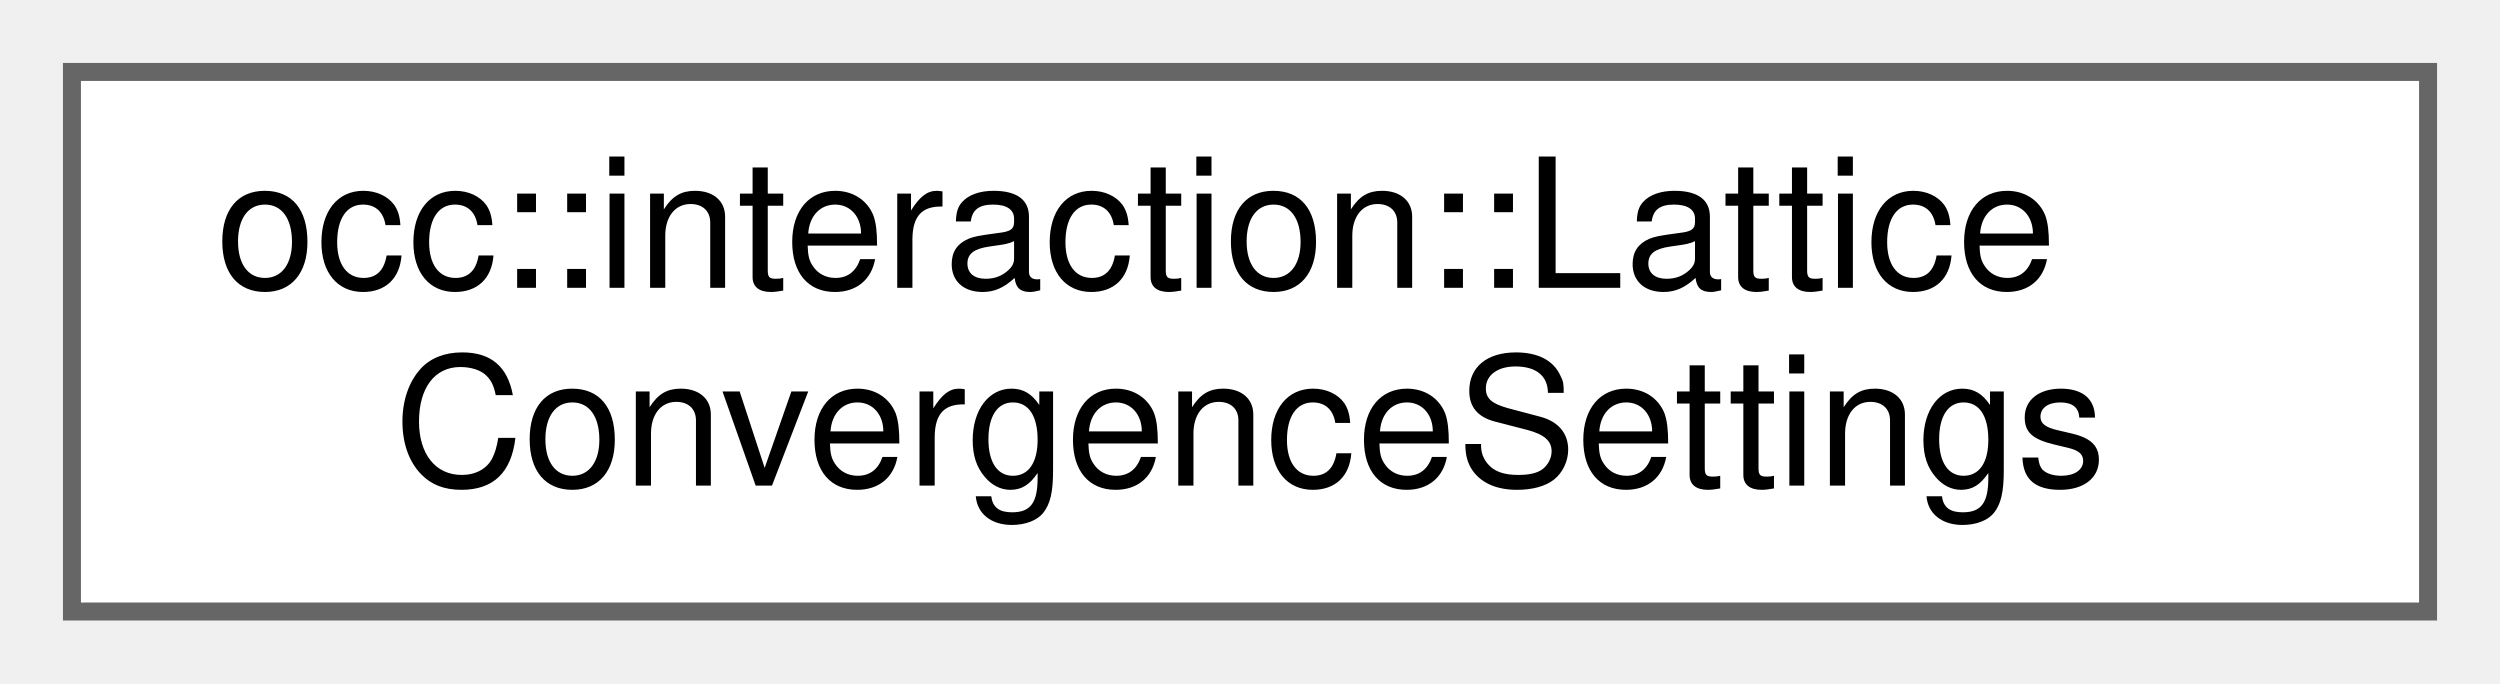
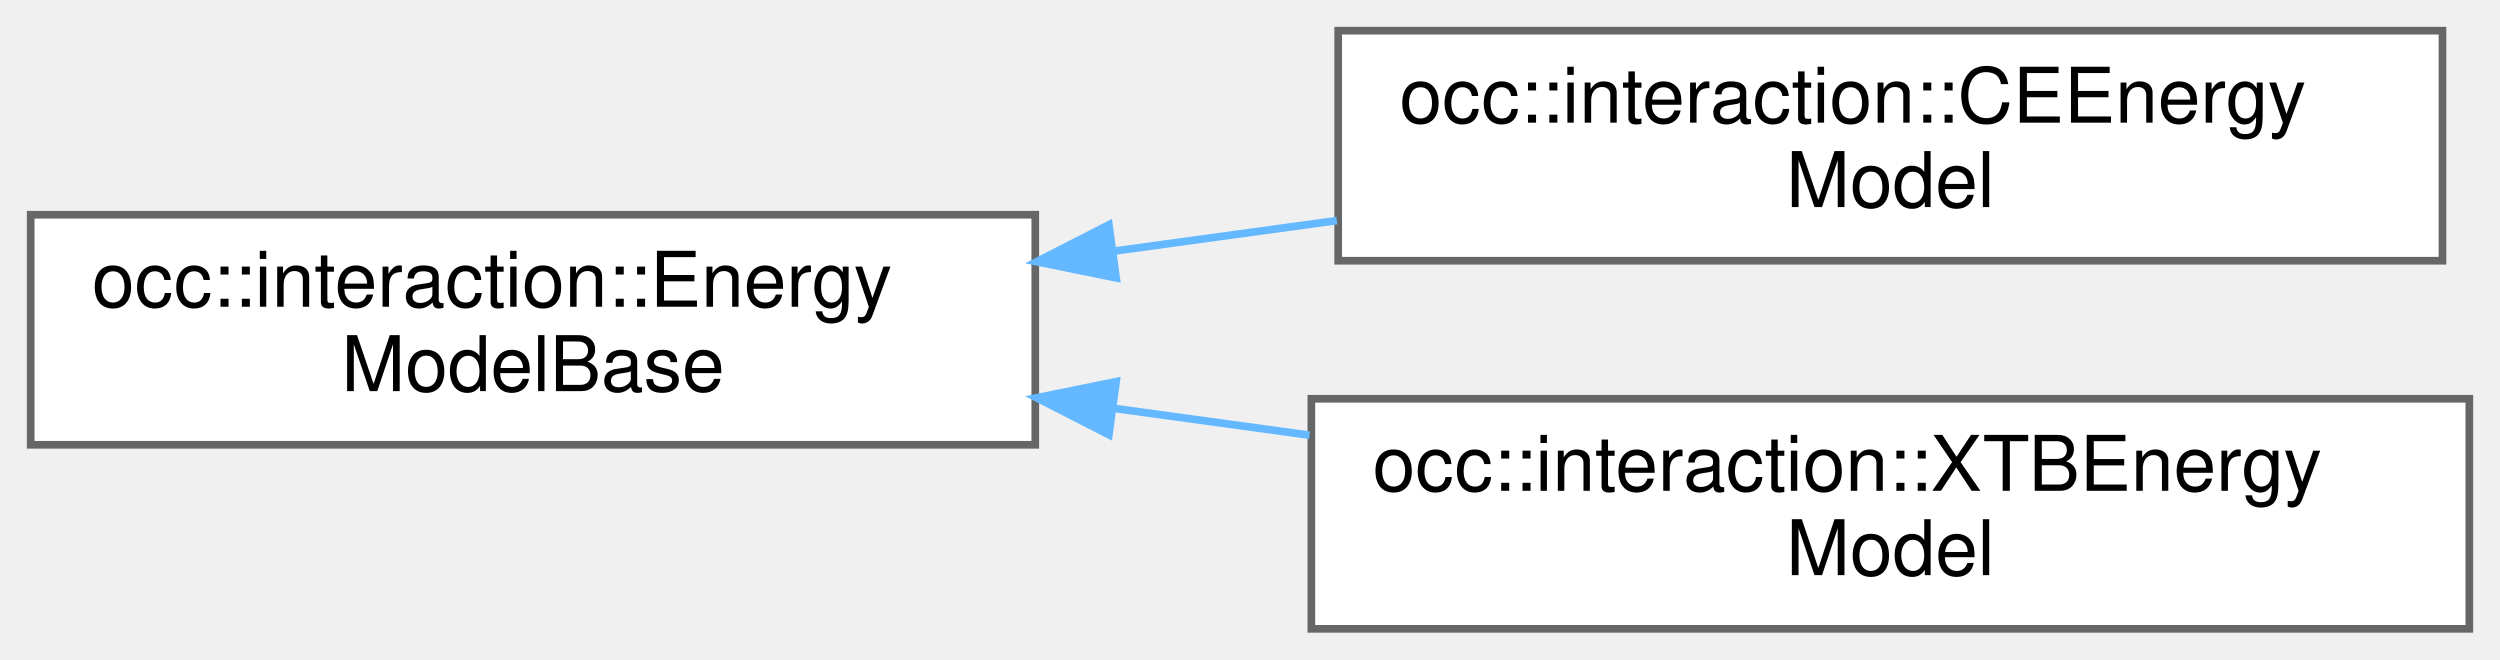
- <svg xmlns="http://www.w3.org/2000/svg" xmlns:xlink="http://www.w3.org/1999/xlink" width="139pt" height="38pt" viewBox="0.00 0.00 139.00 38.00">
-   <g id="graph0" class="graph" transform="scale(1 1) rotate(0) translate(4 34)">
+ <svg xmlns="http://www.w3.org/2000/svg" xmlns:xlink="http://www.w3.org/1999/xlink" width="326pt" height="86pt" viewBox="0.00 0.00 326.00 86.00">
+   <g id="graph0" class="graph" transform="scale(1 1) rotate(0) translate(4 82)">
    <g id="Node000000" class="node">
      <g id="a_Node000000">
-         <a xlink:href="structocc_1_1interaction_1_1LatticeConvergenceSettings.html" target="_top" xlink:title=" ">
-           <polygon fill="white" stroke="#666666" points="131,-30 0,-30 0,0 131,0 131,-30" />
-           <text text-anchor="start" x="8" y="-18" font-family="Helvetica,sans-Serif" font-size="10.00">occ::interaction::Lattice</text>
-           <text text-anchor="middle" x="65.5" y="-7" font-family="Helvetica,sans-Serif" font-size="10.00">ConvergenceSettings</text>
+         <a xlink:href="classocc_1_1interaction_1_1EnergyModelBase.html" target="_top" xlink:title=" ">
+           <polygon fill="white" stroke="#666666" points="131,-54 0,-54 0,-24 131,-24 131,-54" />
+           <text text-anchor="start" x="8" y="-42" font-family="Helvetica,sans-Serif" font-size="10.00">occ::interaction::Energy</text>
+           <text text-anchor="middle" x="65.5" y="-31" font-family="Helvetica,sans-Serif" font-size="10.00">ModelBase</text>
+         </a>
+       </g>
+     </g>
+     <g id="Node000001" class="node">
+       <g id="a_Node000001">
+         <a xlink:href="classocc_1_1interaction_1_1CEEnergyModel.html" target="_top" xlink:title=" ">
+           <polygon fill="white" stroke="#666666" points="314.5,-78 170.5,-78 170.5,-48 314.5,-48 314.5,-78" />
+           <text text-anchor="start" x="178.5" y="-66" font-family="Helvetica,sans-Serif" font-size="10.00">occ::interaction::CEEnergy</text>
+           <text text-anchor="middle" x="242.5" y="-55" font-family="Helvetica,sans-Serif" font-size="10.00">Model</text>
+         </a>
+       </g>
+     </g>
+     <g id="edge11_Node000000_Node000001" class="edge">
+       <g id="a_edge11_Node000000_Node000001">
+         <a xlink:title=" ">
+           <path fill="none" stroke="#63b8ff" d="M141.15,-49.24C150.82,-50.56 160.71,-51.92 170.33,-53.24" />
+           <polygon fill="#63b8ff" stroke="#63b8ff" points="141.55,-45.76 131.17,-47.87 140.6,-52.69 141.55,-45.76" />
+         </a>
+       </g>
+     </g>
+     <g id="Node000002" class="node">
+       <g id="a_Node000002">
+         <a xlink:href="classocc_1_1interaction_1_1XTBEnergyModel.html" target="_top" xlink:title=" ">
+           <polygon fill="white" stroke="#666666" points="318,-30 167,-30 167,0 318,0 318,-30" />
+           <text text-anchor="start" x="175" y="-18" font-family="Helvetica,sans-Serif" font-size="10.00">occ::interaction::XTBEnergy</text>
+           <text text-anchor="middle" x="242.5" y="-7" font-family="Helvetica,sans-Serif" font-size="10.00">Model</text>
+         </a>
+       </g>
+     </g>
+     <g id="edge12_Node000000_Node000002" class="edge">
+       <g id="a_edge12_Node000000_Node000002">
+         <a xlink:title=" ">
+           <path fill="none" stroke="#63b8ff" d="M141.34,-28.74C149.76,-27.58 158.34,-26.41 166.76,-25.25" />
+           <polygon fill="#63b8ff" stroke="#63b8ff" points="140.6,-25.31 131.17,-30.13 141.55,-32.24 140.6,-25.31" />
        </a>
      </g>
    </g>
  </g>
</svg>
